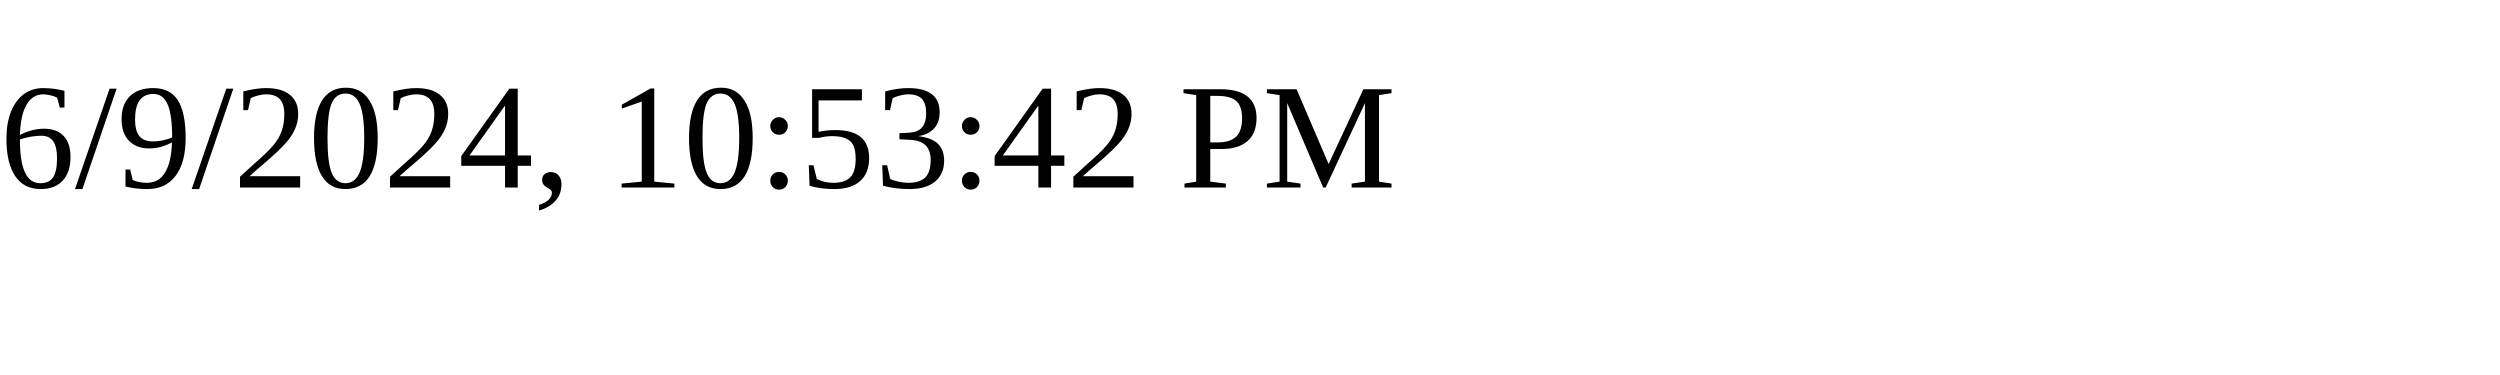
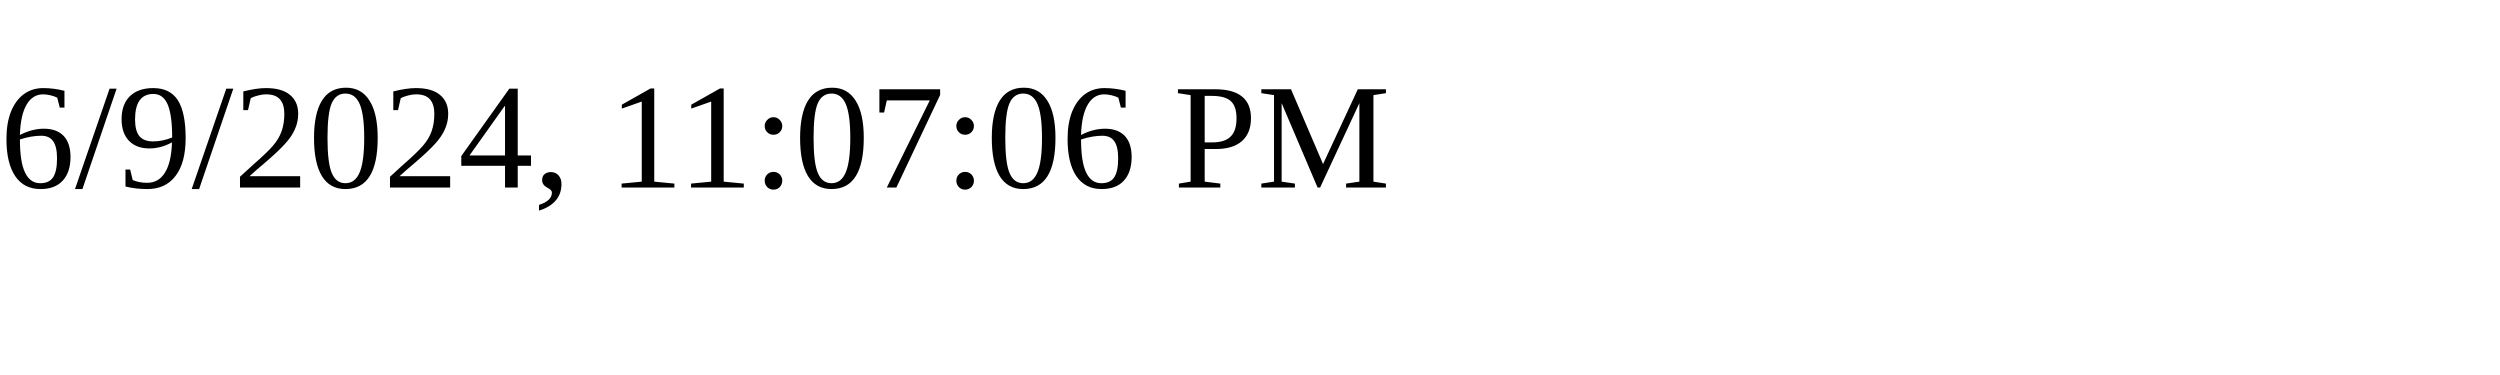
<svg xmlns="http://www.w3.org/2000/svg" height="30" width="200">
-   <text x="0" y="15">6/9/2024, 10:53:42 PM</text>
+   <text x="0" y="15">6/9/2024, 11:07:06 PM</text>
</svg>
